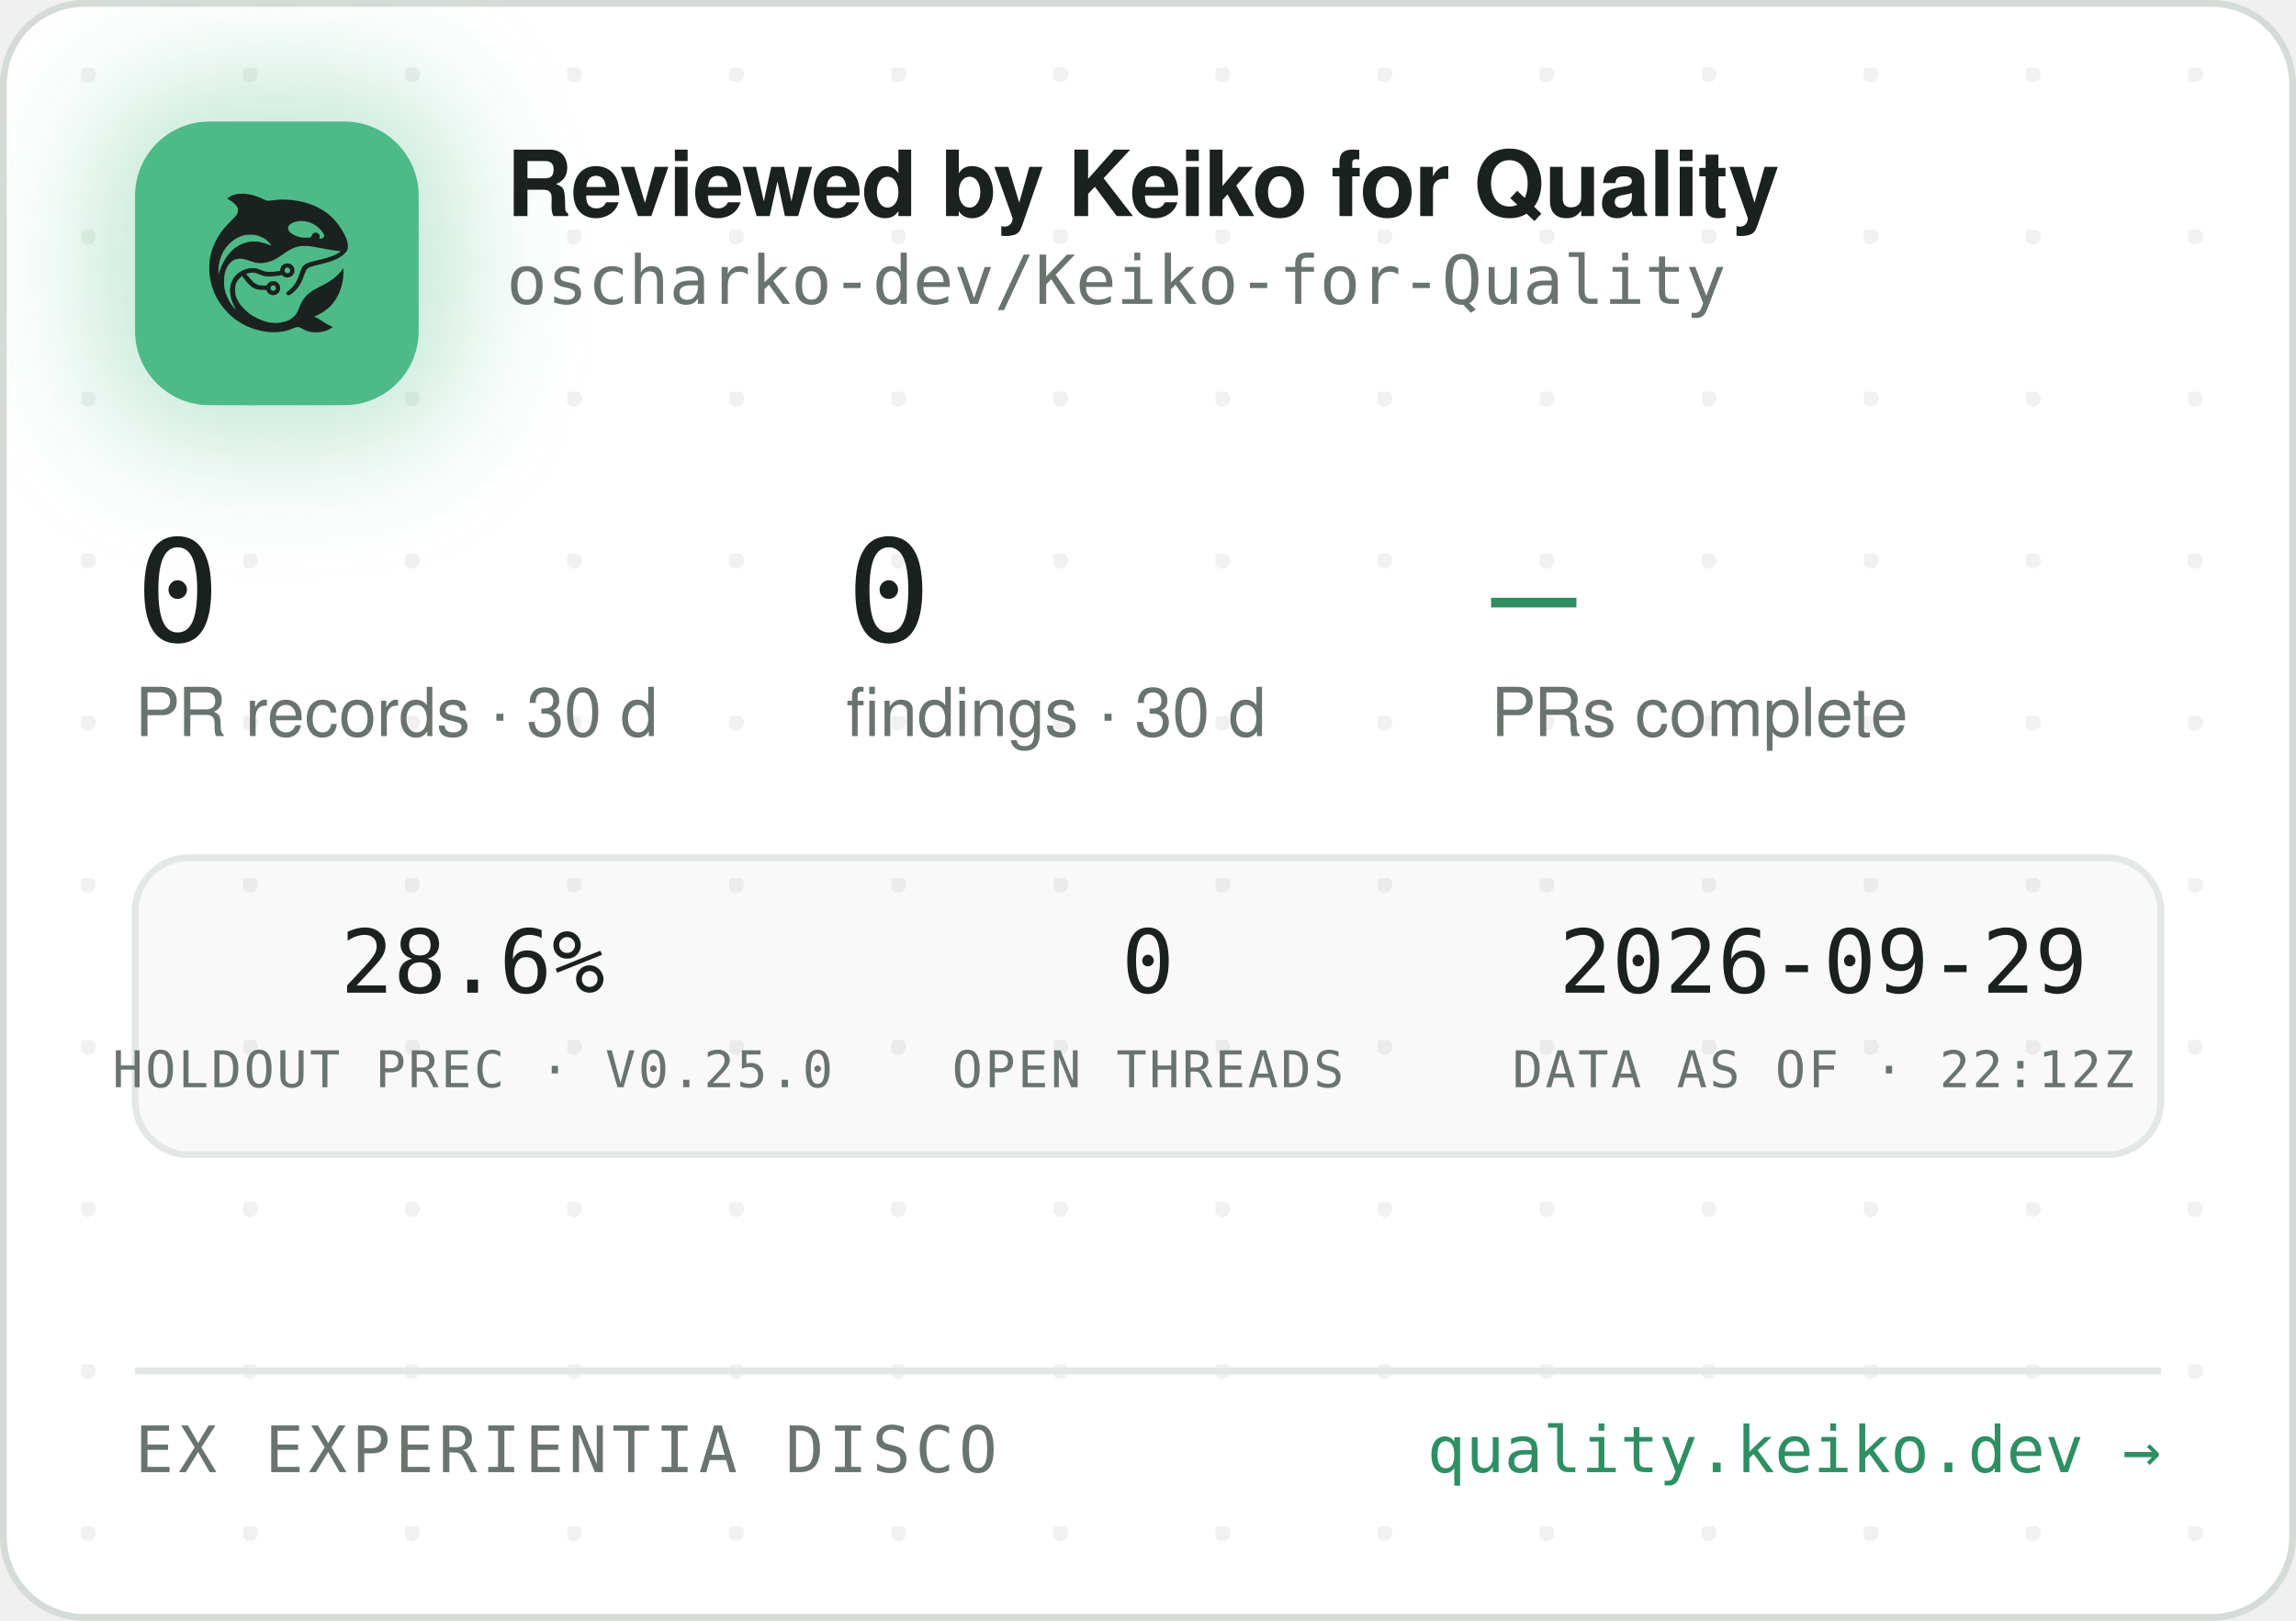
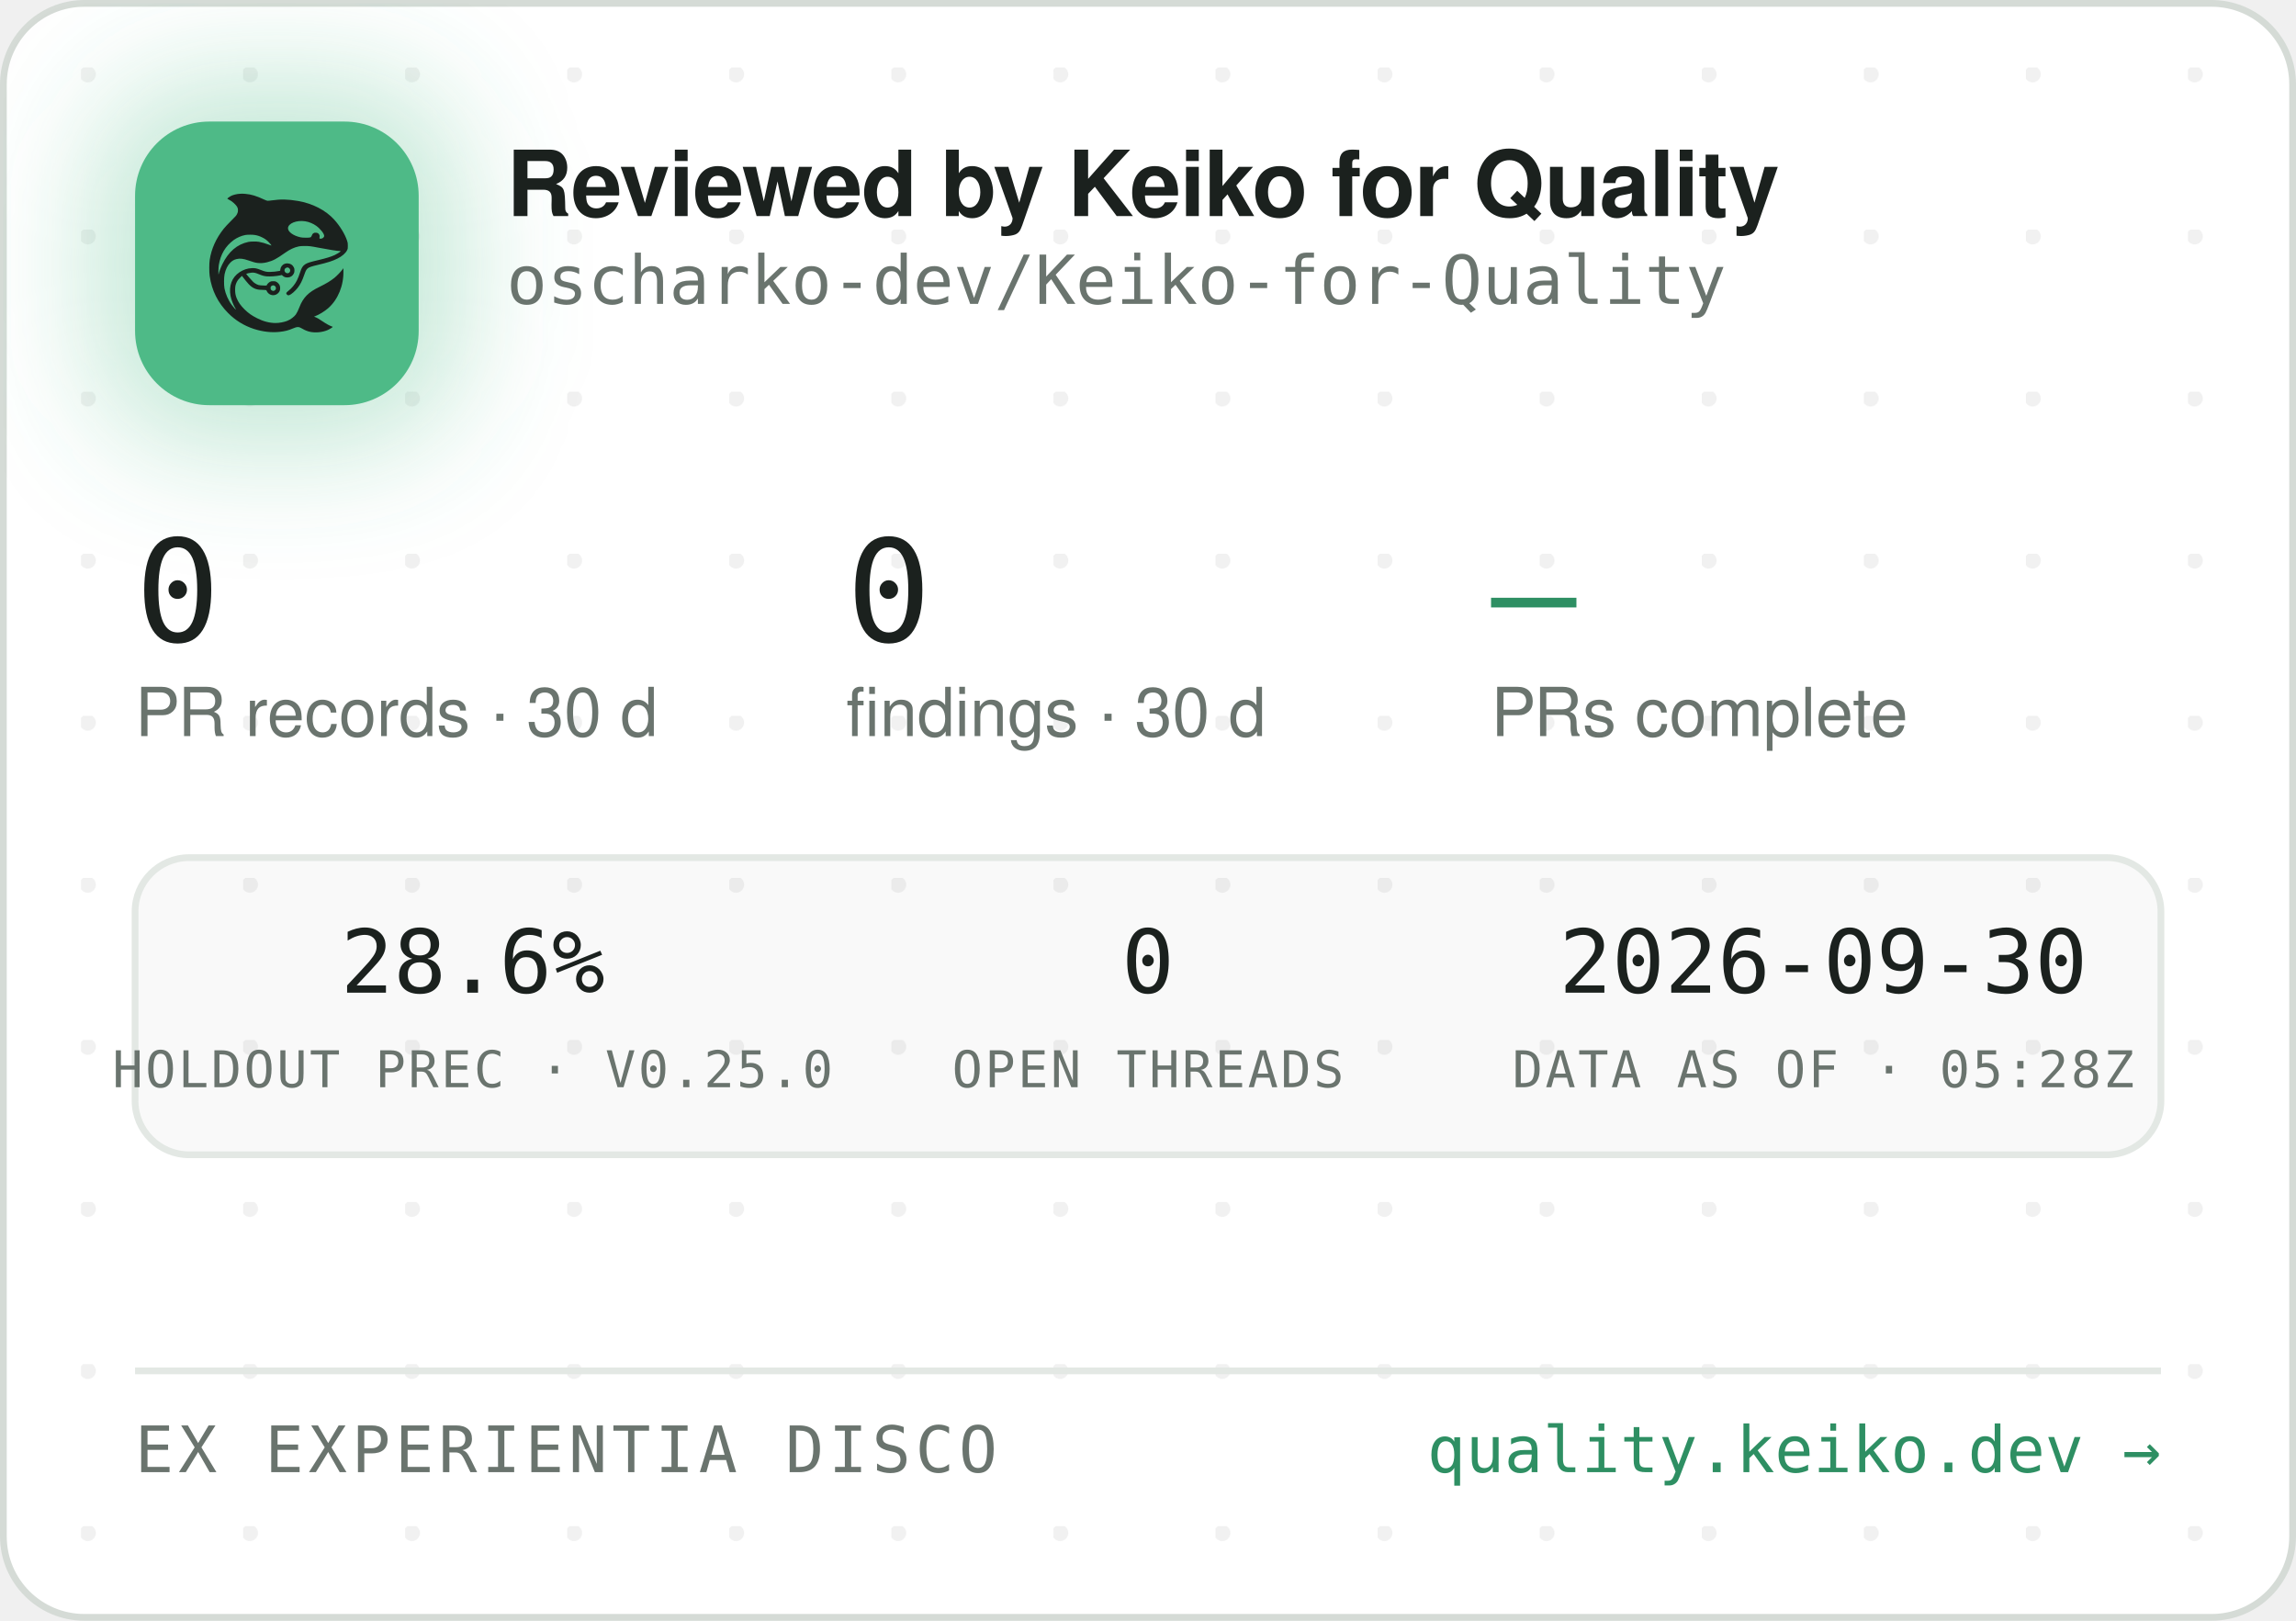
<svg xmlns="http://www.w3.org/2000/svg" width="340" height="240" viewBox="0 0 340 240" role="img" aria-label="Reviewed by Keiko for Quality — oscharko-dev/Keiko-for-Quality">
  <defs>
    <pattern id="dots" width="24" height="24" patternUnits="userSpaceOnUse" x="12" y="10">
      <circle cx="1" cy="1" r="1.2" fill="rgba(27,33,30,0.06)" />
    </pattern>
    <filter id="glow" x="-60%" y="-60%" width="220%" height="220%">
      <feGaussianBlur stdDeviation="9" />
    </filter>
    <clipPath id="card">
      <rect x="0.5" y="0.5" width="339" height="239" rx="12" />
    </clipPath>
  </defs>
  <rect x="0.5" y="0.5" width="339" height="239" rx="12" fill="#FFFFFF" stroke="#D5DBD6" />
  <rect x="0.5" y="0.5" width="339" height="239" rx="12" fill="url(#dots)" />
  <g clip-path="url(#card)">
    <rect x="14" y="12" width="54" height="54" rx="16" fill="rgba(78,186,135,0.35)" filter="url(#glow)" />
    <rect x="20" y="18" width="42" height="42" rx="11" fill="#4EBA87" />
    <g transform="translate(24,22) scale(0.03320312)">
      <g transform="translate(1024 0) scale(-1 1)">
        <g transform="translate(1024, 1024) scale(-0.1, -0.1)" fill="#1B211E" stroke="none">
          <path d="M3465 8223 c-144 -8 -314 -52 -408 -105 -69 -39 -146 -99 -146 -113 0 -5 30 -24 68 -42 146 -70 323 -229 377 -340 25 -49 29 -70 29 -138 -1 -72 -5 -88 -39 -160 -36 -75 -54 -95 -265 -305 -134 -132 -270 -279 -331 -355 -339 -425 -552 -896 -626 -1390 -25 -165 -25 -549 0 -720 92 -645 368 -1196 826 -1655 322 -324 710 -562 1145 -704 389 -126 793 -172 1155 -130 235 27 377 63 579 149 205 87 268 86 423 -7 102 -62 231 -115 335 -138 247 -56 562 -26 794 74 92 40 244 136 232 146 -4 3 -26 12 -48 19 -86 28 -246 116 -385 211 -162 112 -284 182 -357 207 l-48 17 40 15 c185 70 436 223 595 363 438 386 695 1014 678 1663 l-3 120 -50 -70 c-64 -90 -248 -280 -350 -362 -171 -136 -366 -255 -645 -391 -288 -140 -442 -243 -590 -391 -136 -137 -247 -316 -325 -526 -47 -127 -114 -262 -160 -326 -79 -107 -237 -224 -384 -283 -136 -55 -355 -96 -514 -96 -274 0 -548 71 -832 215 -242 123 -375 216 -553 389 -175 171 -287 332 -361 517 -44 114 -63 216 -63 359 0 152 17 233 74 350 35 70 59 102 136 179 l95 94 21 -29 c55 -75 219 -277 277 -338 171 -183 337 -256 582 -256 56 0 126 -3 155 -7 53 -6 54 -7 76 -57 30 -66 97 -128 172 -156 151 -57 318 11 395 160 33 62 34 193 3 261 -30 64 -88 125 -148 157 -44 23 -63 27 -141 27 -78 0 -97 -4 -140 -27 -58 -30 -131 -105 -141 -142 -6 -25 -8 -26 -93 -26 -47 0 -131 5 -186 10 -87 8 -111 15 -182 51 -45 22 -109 66 -143 96 -59 53 -326 361 -319 367 14 11 179 47 241 52 102 9 177 -7 318 -66 158 -66 243 -89 357 -99 157 -12 413 5 582 40 l93 19 44 -39 c59 -52 135 -75 228 -69 117 8 212 72 262 176 23 47 28 71 28 138 0 70 -4 89 -29 138 -55 110 -145 167 -270 174 -65 3 -91 0 -137 -18 -107 -40 -183 -140 -195 -257 l-6 -52 -51 -11 c-104 -23 -285 -41 -411 -42 -149 -1 -211 12 -402 88 -186 74 -256 88 -403 81 -193 -8 -377 -70 -546 -182 -342 -228 -485 -611 -399 -1064 30 -157 119 -388 209 -541 20 -35 35 -64 33 -66 -8 -8 -111 108 -190 214 -154 206 -278 489 -324 737 -28 154 -25 492 6 635 46 216 133 391 256 514 82 82 161 128 271 156 152 39 300 23 529 -57 217 -76 308 -101 410 -114 137 -17 284 -7 426 30 272 70 414 145 809 425 217 153 399 238 610 283 64 14 129 18 265 18 197 0 269 -9 615 -76 461 -89 843 -149 952 -149 41 0 41 0 23 -20 -28 -31 -169 -119 -254 -158 -167 -77 -388 -145 -716 -222 -399 -93 -508 -128 -608 -194 -102 -68 -160 -160 -217 -346 -35 -115 -102 -286 -149 -378 -85 -168 -227 -341 -377 -458 -105 -82 -115 -107 -69 -162 29 -34 65 -44 109 -29 86 29 261 181 371 322 126 162 201 309 295 581 61 176 90 232 145 283 62 57 163 93 470 165 439 104 640 169 863 278 206 100 368 240 434 375 32 67 33 71 33 198 -1 120 -3 138 -34 229 -98 294 -319 655 -573 936 -381 421 -968 723 -1618 834 -448 76 -767 83 -1169 25 -80 -12 -165 -19 -190 -17 -26 3 -90 26 -146 53 -343 162 -576 233 -842 255 -114 9 -141 10 -248 3z m2926 -1227 c164 -27 346 -102 485 -202 181 -129 354 -348 354 -448 0 -64 -75 -126 -154 -126 -60 0 -63 4 -52 70 8 50 7 65 -9 100 -29 64 -74 93 -151 98 -54 4 -70 1 -107 -21 -42 -25 -61 -52 -91 -129 -25 -64 -55 -73 -246 -73 -121 0 -187 5 -248 18 -318 70 -556 242 -556 402 0 218 388 374 775 311z m-2249 -611 c119 -21 208 -50 321 -106 114 -56 177 -100 266 -184 67 -63 157 -173 148 -181 -2 -3 -61 18 -130 45 -131 52 -298 100 -427 122 -113 20 -367 17 -470 -4 -502 -106 -885 -433 -1160 -992 -70 -142 -160 -379 -160 -424 0 -9 -5 -23 -11 -31 -13 -19 -5 316 10 410 80 482 295 846 661 1117 145 107 350 197 522 228 100 18 326 18 430 0z m1485 -1456 c95 -36 119 -159 42 -223 -78 -66 -209 -1 -209 104 0 60 33 100 99 121 36 10 36 10 68 -2z m-591 -822 c29 -26 37 -42 40 -77 6 -54 -9 -86 -55 -117 -41 -28 -70 -29 -119 -4 -44 22 -62 55 -62 112 0 51 13 75 53 99 50 31 101 26 143 -13z" />
        </g>
      </g>
    </g>
    <text x="75" y="32" font-family="-apple-system,'Segoe UI',Helvetica,Arial,sans-serif" font-size="13.5" font-weight="650" letter-spacing="-0.14" fill="#1B211E">Reviewed by Keiko for Quality</text>
    <text x="75" y="45" font-family="'JetBrains Mono',SFMono-Regular,Consolas,Menlo,monospace" font-size="10" fill="#6A746E">oscharko-dev/Keiko-for-Quality</text>
    <text x="20" y="95" font-family="'JetBrains Mono',SFMono-Regular,Consolas,Menlo,monospace" font-size="21" fill="#1B211E">0</text>
    <text x="20" y="109" font-family="-apple-system,'Segoe UI',Helvetica,Arial,sans-serif" font-size="10" fill="#6A746E">PR records · 30 d</text>
    <text x="125.3" y="95" font-family="'JetBrains Mono',SFMono-Regular,Consolas,Menlo,monospace" font-size="21" fill="#1B211E">0</text>
    <text x="125.3" y="109" font-family="-apple-system,'Segoe UI',Helvetica,Arial,sans-serif" font-size="10" fill="#6A746E">findings · 30 d</text>
    <text x="220.8" y="95" font-family="'JetBrains Mono',SFMono-Regular,Consolas,Menlo,monospace" font-size="21" fill="#2E8F63">—</text>
    <text x="220.8" y="109" font-family="-apple-system,'Segoe UI',Helvetica,Arial,sans-serif" font-size="10" fill="#6A746E">PRs complete</text>
    <rect x="20" y="127" width="300" height="44" rx="8" fill="rgba(27,33,30,0.025)" stroke="#E3E8E4" />
    <text x="70" y="147" text-anchor="middle" font-family="'JetBrains Mono',SFMono-Regular,Consolas,Menlo,monospace" font-size="13" fill="#1B211E">28.6%</text>
    <text x="70" y="161" text-anchor="middle" font-family="'JetBrains Mono',SFMono-Regular,Consolas,Menlo,monospace" font-size="7.5" letter-spacing="0.35" fill="#6A746E">HOLDOUT PREC · V0.25.0</text>
    <text x="170" y="147" text-anchor="middle" font-family="'JetBrains Mono',SFMono-Regular,Consolas,Menlo,monospace" font-size="13" fill="#1B211E">0</text>
    <text x="170" y="161" text-anchor="middle" font-family="'JetBrains Mono',SFMono-Regular,Consolas,Menlo,monospace" font-size="7.5" letter-spacing="0.35" fill="#6A746E">OPEN THREADS</text>
-     <text x="270" y="147" text-anchor="middle" font-family="'JetBrains Mono',SFMono-Regular,Consolas,Menlo,monospace" font-size="13" fill="#1B211E">2026-09-29</text>
-     <text x="270" y="161" text-anchor="middle" font-family="'JetBrains Mono',SFMono-Regular,Consolas,Menlo,monospace" font-size="7.5" letter-spacing="0.35" fill="#6A746E">DATA AS OF · 22:12Z</text>
+     <text x="270" y="147" text-anchor="middle" font-family="'JetBrains Mono',SFMono-Regular,Consolas,Menlo,monospace" font-size="13" fill="#1B211E">2026-09-30</text>
+     <text x="270" y="161" text-anchor="middle" font-family="'JetBrains Mono',SFMono-Regular,Consolas,Menlo,monospace" font-size="7.5" letter-spacing="0.35" fill="#6A746E">DATA AS OF · 05:28Z</text>
    <line x1="20" y1="203" x2="320" y2="203" stroke="#E3E8E4" />
    <text x="20" y="218" font-family="'JetBrains Mono',SFMono-Regular,Consolas,Menlo,monospace" font-size="9.5" letter-spacing="0.7" fill="#6A746E">EX EXPERIENTIA DISCO</text>
    <text x="320" y="218" text-anchor="end" font-family="'JetBrains Mono',SFMono-Regular,Consolas,Menlo,monospace" font-size="9.5" fill="#2E8F63">quality.keiko.dev →</text>
  </g>
</svg>
